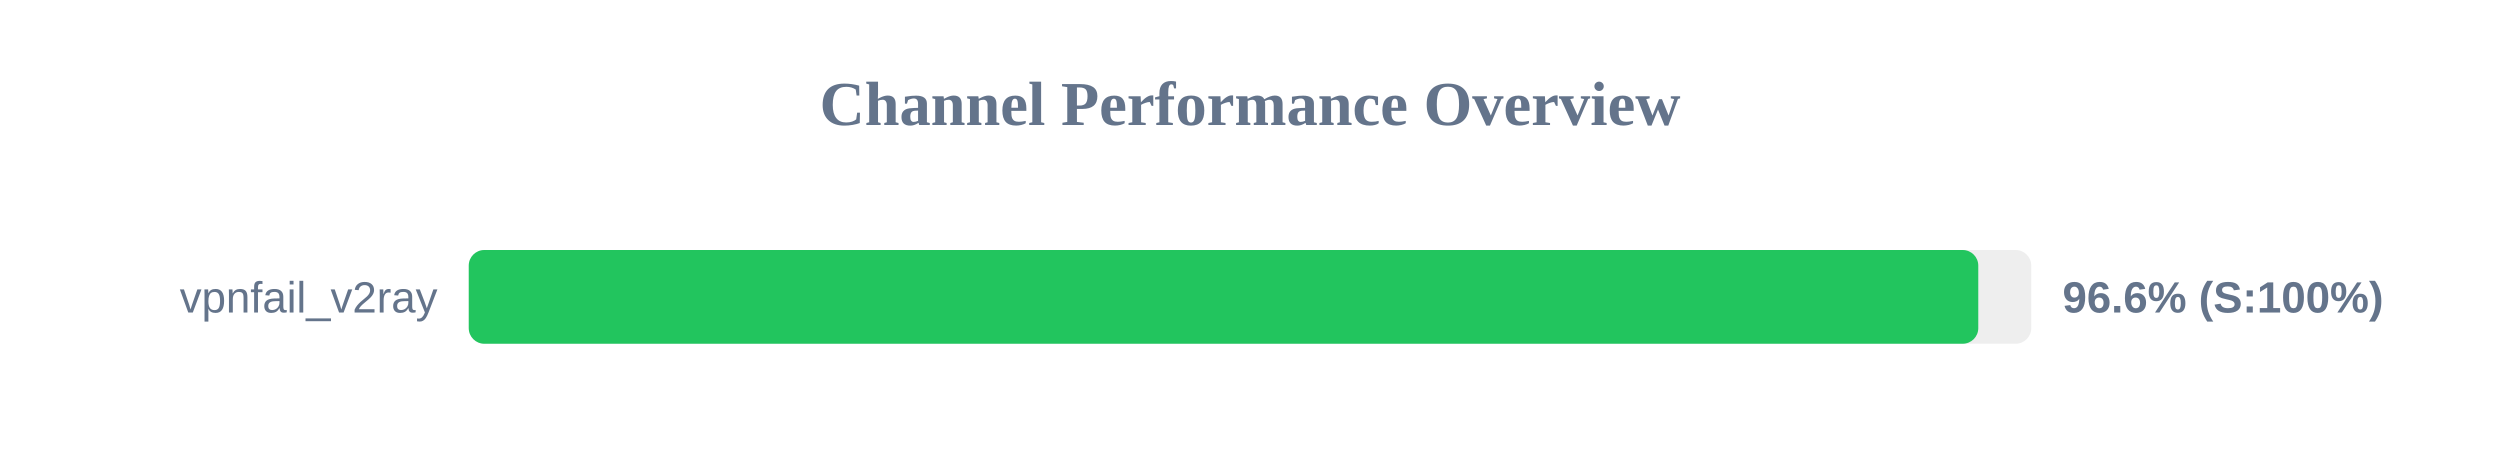
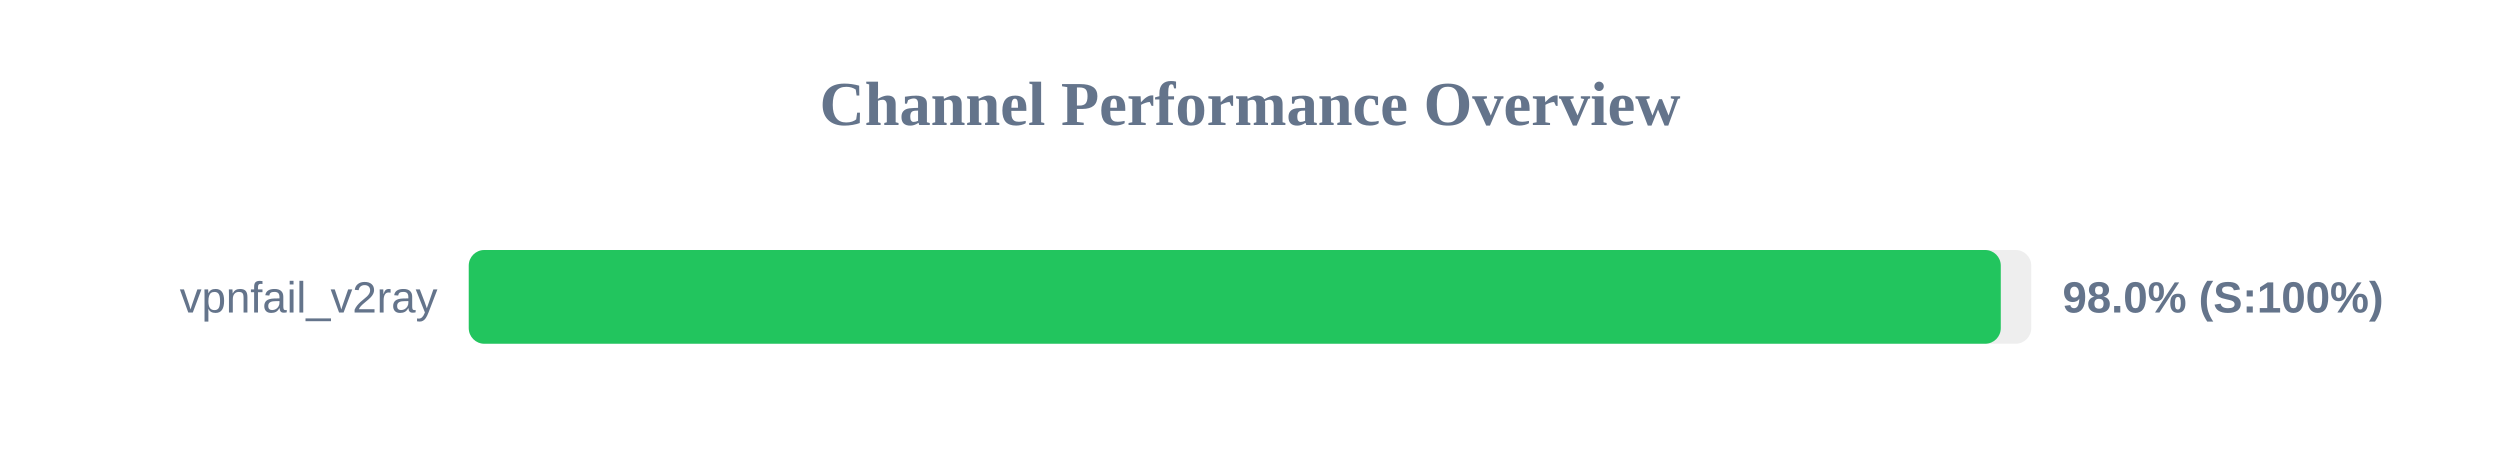
<svg xmlns="http://www.w3.org/2000/svg" width="800" height="150" version="1.1">
  <style>
        .row { font: 14px Arial; fill: #64748b; }
        .score { font: bold 14px Arial; fill: #64748b; }
    </style>
  <text x="400" y="40" text-anchor="middle" font-size="20px" font-weight="bold" fill="#64748b">Channel Performance Overview</text>
  <rect x="150" y="80" width="500" height="30" fill="#eee" rx="5" />
-   <rect x="150" y="80" width="483.05" height="30" fill="#22c55e" rx="5" />
+   <rect x="150" y="80" width="490.25" height="30" fill="#22c55e" rx="5" />
  <text x="140" y="100" text-anchor="end" class="row">vpnfail_v2ray</text>
-   <text x="660" y="100" text-anchor="start" class="score">96.6% (S:100%)</text>
+   <text x="660" y="100" text-anchor="start" class="score">98.0% (S:100%)</text>
</svg>
